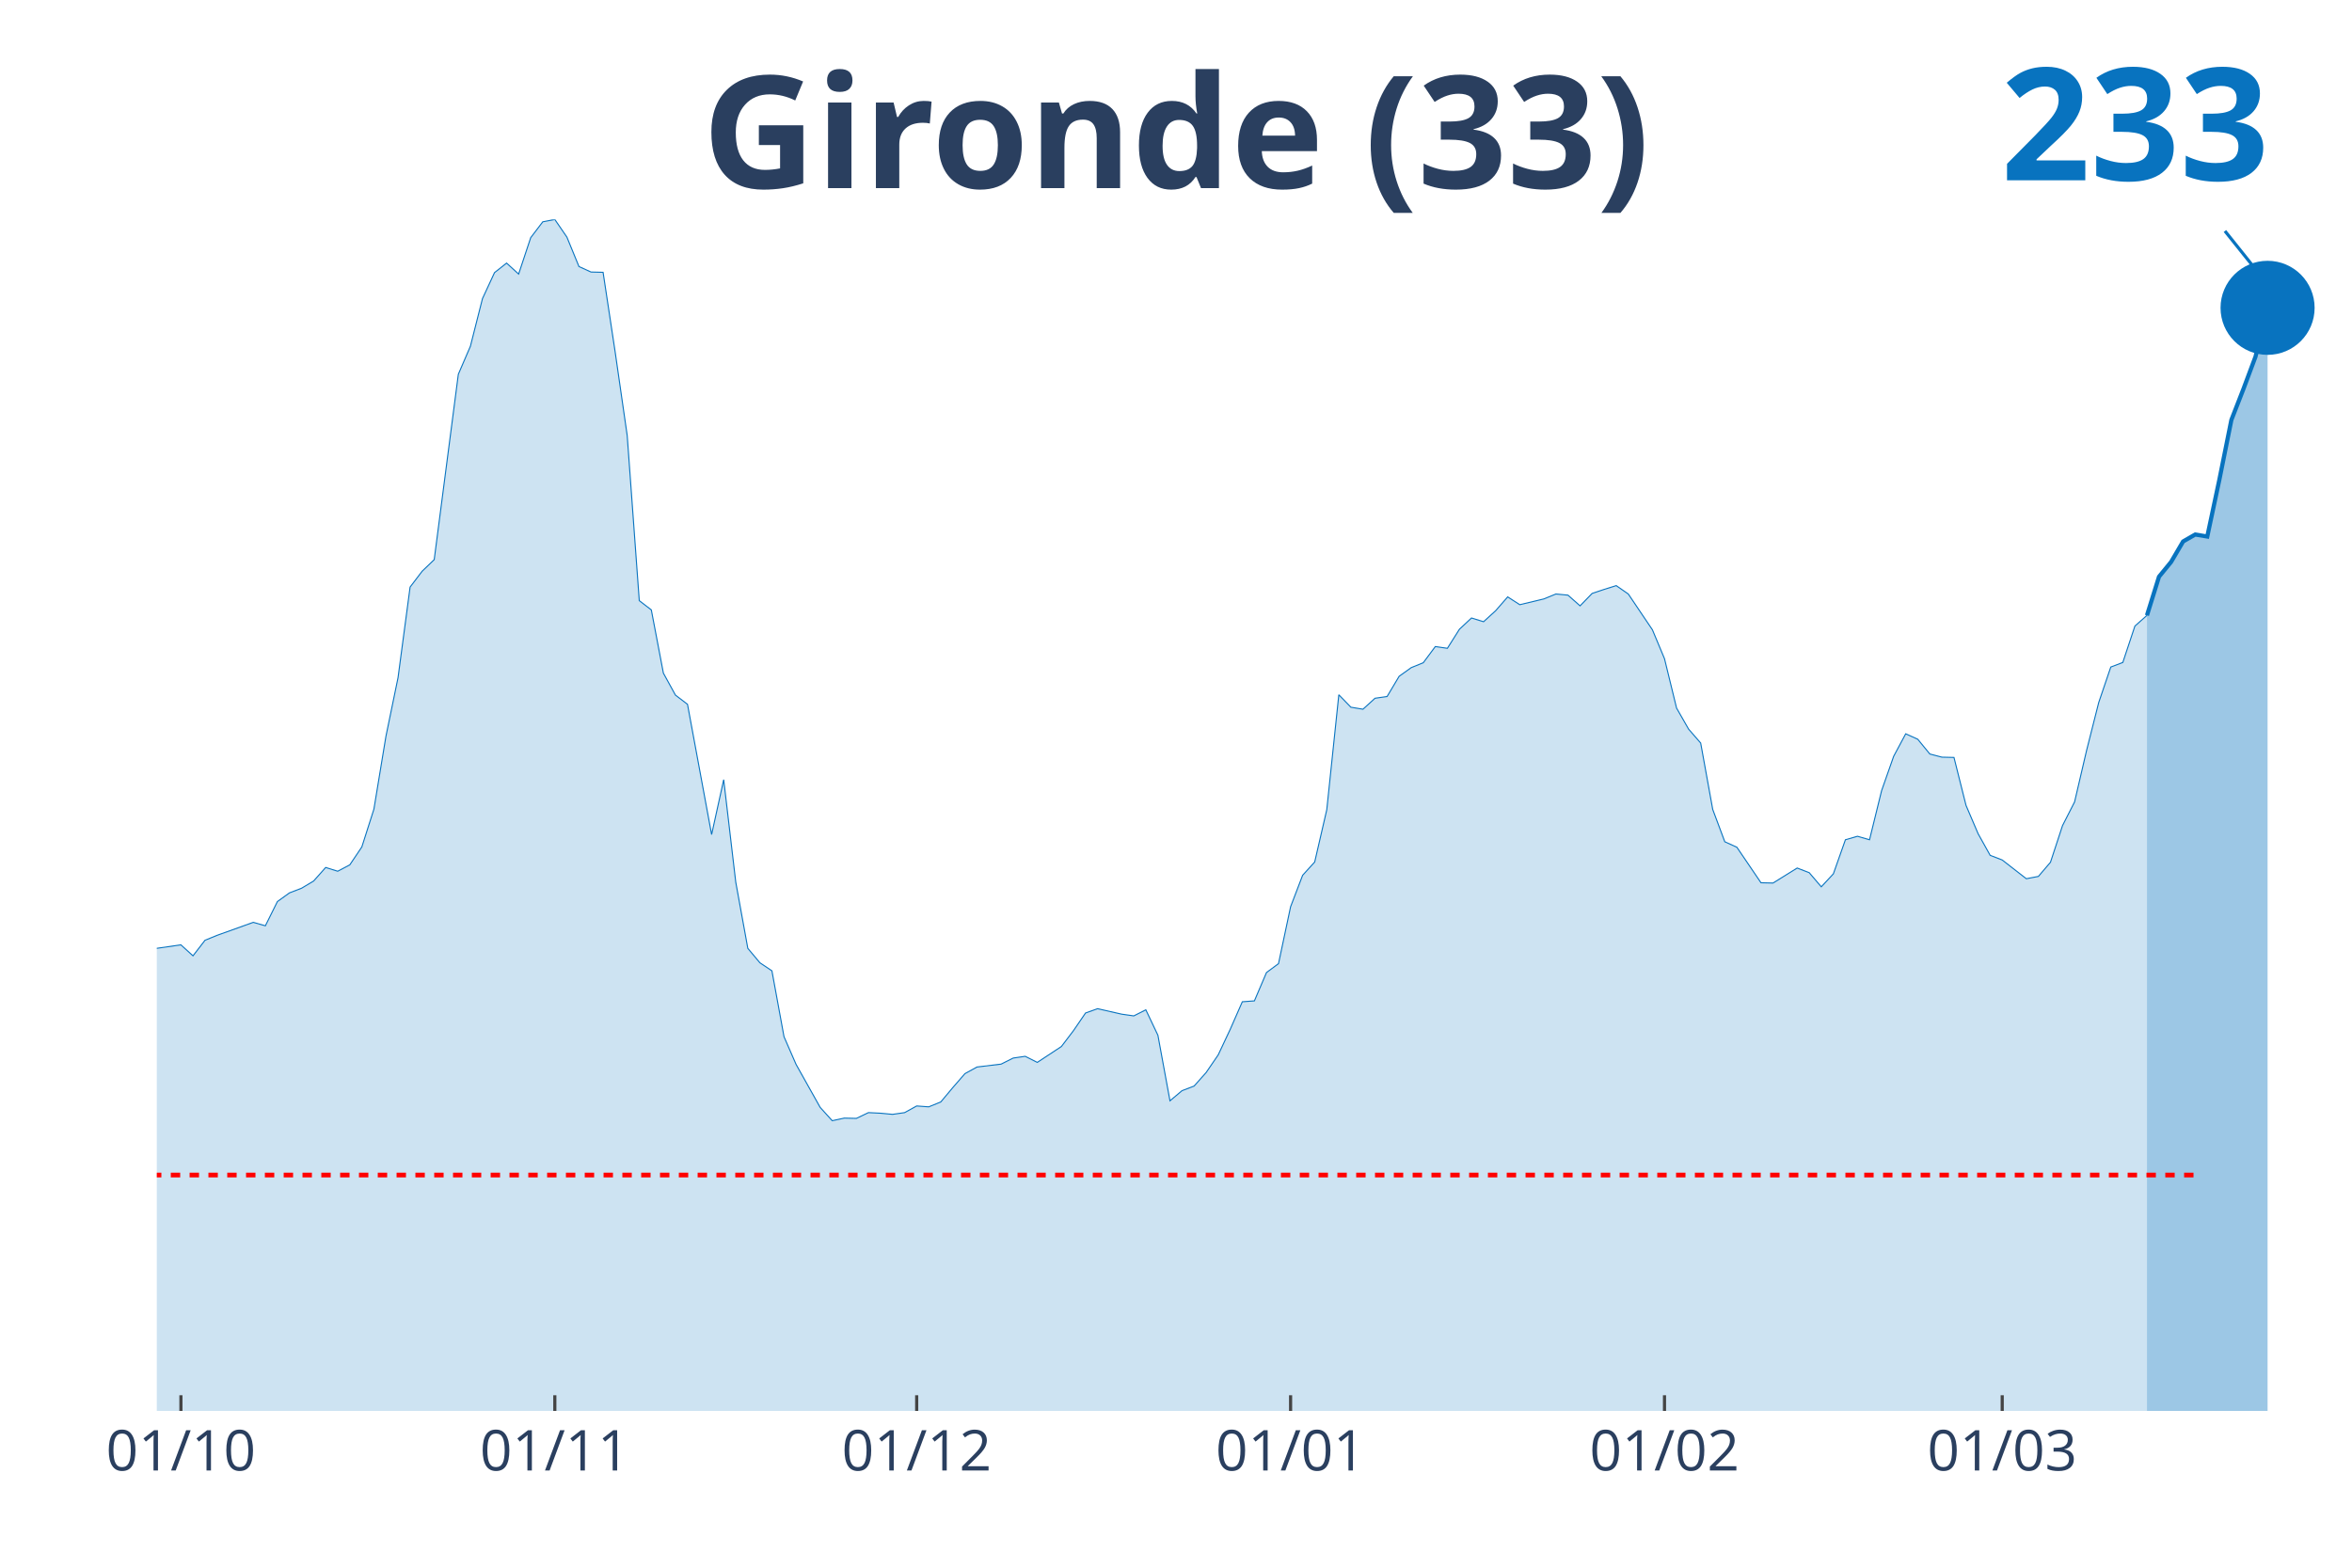
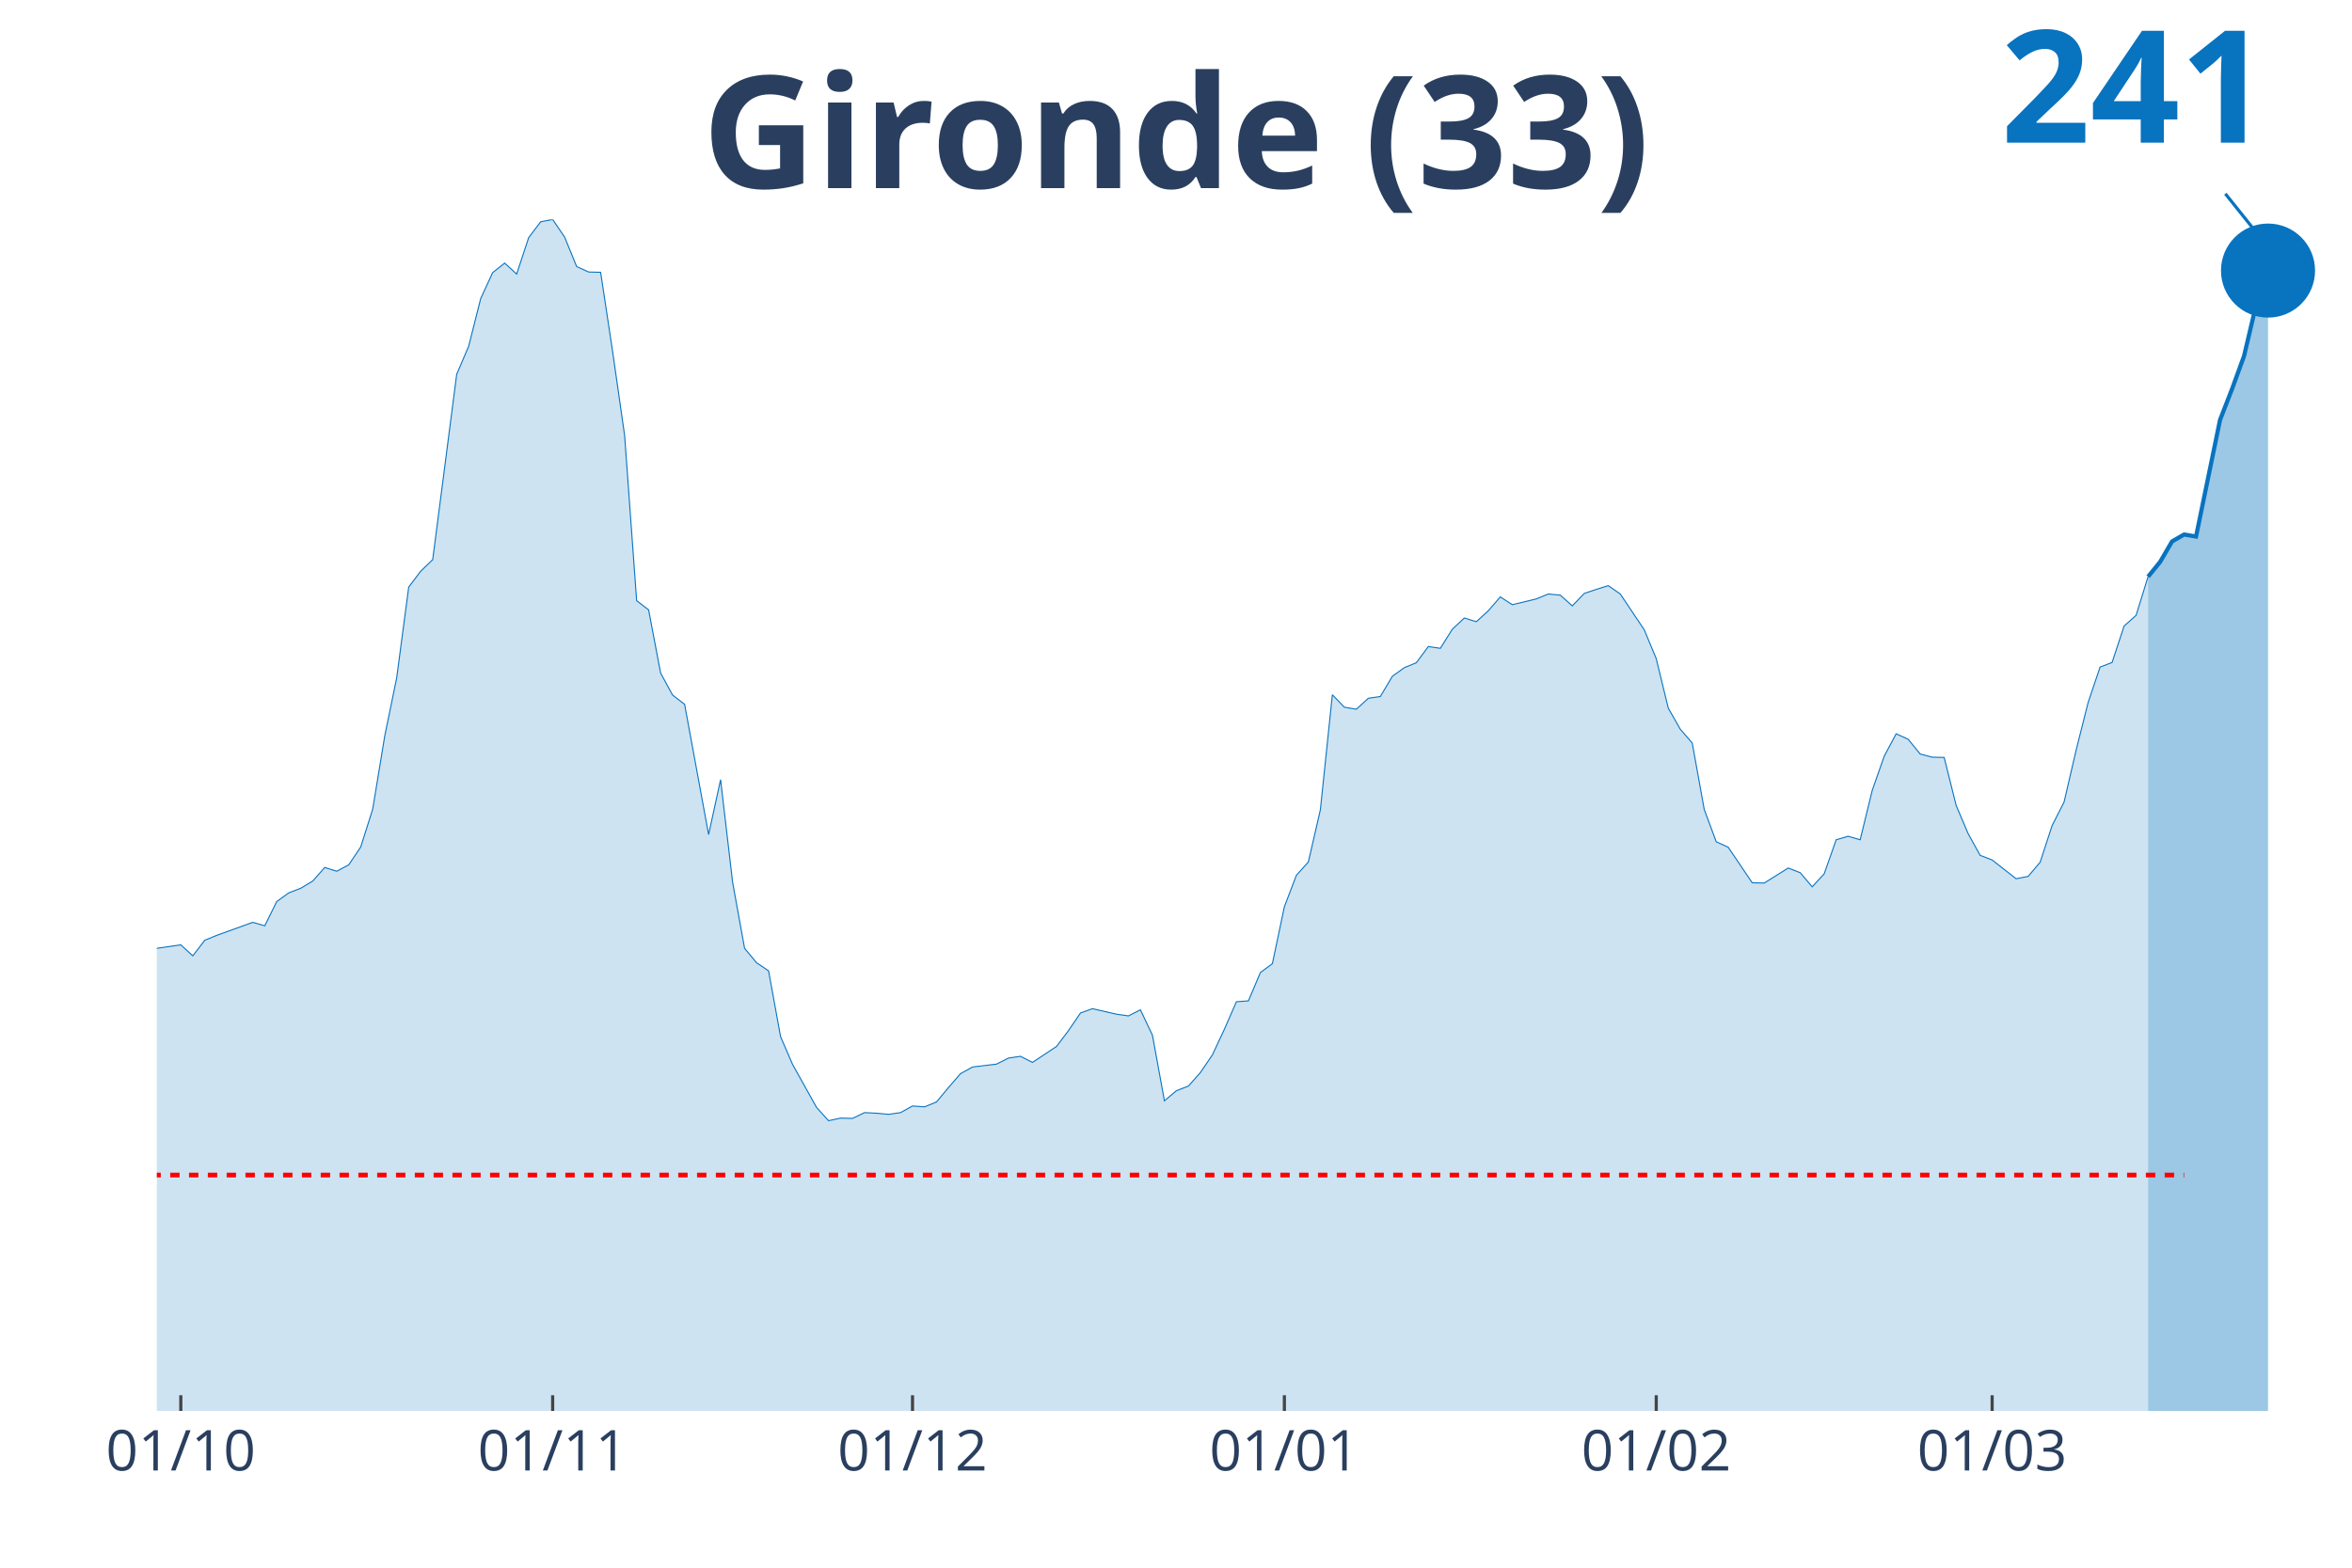
<svg xmlns="http://www.w3.org/2000/svg" class="main-svg" width="1125" height="750" style="" viewBox="0 0 750 500">
  <rect x="0" y="0" width="750" height="500" style="fill: rgb(0, 0, 0); fill-opacity: 0;" />
-   <defs id="defs-85ea09">
+   <defs id="defs-24fdfd">
    <g class="clips">
-       <clipPath id="clip85ea09xyplot" class="plotclip">
+       <clipPath id="clip24fdfdxyplot" class="plotclip">
        <rect width="700" height="380" />
      </clipPath>
-       <clipPath class="axesclip" id="clip85ea09x">
+       <clipPath class="axesclip" id="clip24fdfdx">
        <rect x="50" y="0" width="700" height="500" />
      </clipPath>
-       <clipPath class="axesclip" id="clip85ea09y">
+       <clipPath class="axesclip" id="clip24fdfdy">
        <rect x="0" y="70" width="750" height="380" />
      </clipPath>
-       <clipPath class="axesclip" id="clip85ea09xy">
+       <clipPath class="axesclip" id="clip24fdfdxy">
        <rect x="50" y="70" width="700" height="380" />
      </clipPath>
    </g>
    <g class="gradients" />
  </defs>
  <g class="bglayer">
    <rect class="bg" x="50" y="70" width="700" height="380" style="fill: rgb(0, 0, 0); fill-opacity: 0; stroke-width: 0;" />
  </g>
  <g class="layer-below">
    <g class="imagelayer" />
    <g class="shapelayer" />
  </g>
  <g class="cartesianlayer">
    <g class="subplot xy">
      <g class="layer-subplot">
        <g class="shapelayer" />
        <g class="imagelayer" />
      </g>
      <g class="gridlayer">
        <g class="x">
-           <path class="xgrid crisp" transform="translate(57.69,0)" d="M0,70v380" style="stroke: rgb(255, 255, 255); stroke-opacity: 1; stroke-width: 1px;" />
-           <path class="xgrid crisp" transform="translate(176.92,0)" d="M0,70v380" style="stroke: rgb(255, 255, 255); stroke-opacity: 1; stroke-width: 1px;" />
-           <path class="xgrid crisp" transform="translate(292.31,0)" d="M0,70v380" style="stroke: rgb(255, 255, 255); stroke-opacity: 1; stroke-width: 1px;" />
-           <path class="xgrid crisp" transform="translate(411.54,0)" d="M0,70v380" style="stroke: rgb(255, 255, 255); stroke-opacity: 1; stroke-width: 1px;" />
-           <path class="xgrid crisp" transform="translate(530.77,0)" d="M0,70v380" style="stroke: rgb(255, 255, 255); stroke-opacity: 1; stroke-width: 1px;" />
-           <path class="xgrid crisp" transform="translate(638.46,0)" d="M0,70v380" style="stroke: rgb(255, 255, 255); stroke-opacity: 1; stroke-width: 1px;" />
+           <path class="xgrid crisp" transform="translate(57.65,0)" d="M0,70v380" style="stroke: rgb(255, 255, 255); stroke-opacity: 1; stroke-width: 1px;" />
+           <path class="xgrid crisp" transform="translate(176.23,0)" d="M0,70v380" style="stroke: rgb(255, 255, 255); stroke-opacity: 1; stroke-width: 1px;" />
+           <path class="xgrid crisp" transform="translate(290.98,0)" d="M0,70v380" style="stroke: rgb(255, 255, 255); stroke-opacity: 1; stroke-width: 1px;" />
+           <path class="xgrid crisp" transform="translate(409.56,0)" d="M0,70v380" style="stroke: rgb(255, 255, 255); stroke-opacity: 1; stroke-width: 1px;" />
+           <path class="xgrid crisp" transform="translate(528.14,0)" d="M0,70v380" style="stroke: rgb(255, 255, 255); stroke-opacity: 1; stroke-width: 1px;" />
+           <path class="xgrid crisp" transform="translate(635.25,0)" d="M0,70v380" style="stroke: rgb(255, 255, 255); stroke-opacity: 1; stroke-width: 1px;" />
        </g>
        <g class="y" />
      </g>
      <g class="zerolinelayer" />
      <path class="xlines-below" />
      <path class="ylines-below" />
      <g class="overlines-below" />
      <g class="xaxislayer-below" />
      <g class="yaxislayer-below" />
      <g class="overaxes-below" />
-       <g class="plot" transform="translate(50, 70)" clip-path="url('#clip85ea09xyplot')">
+       <g class="plot" transform="translate(50, 70)" clip-path="url('#clip24fdfdxyplot')">
        <g class="scatterlayer mlayer">
-           <g class="trace scatter trace51ba4c" style="stroke-miterlimit: 2;">
+           <g class="trace scatter trace6a1707" style="stroke-miterlimit: 2;">
            <g class="fills">
              <g>
-                 <path class="js-fill" d="M634.62,380L-523.08,380L-523.08,377.61L-450,379.17L-446.15,379.36L-315.38,375.49L-311.54,374.47L-292.31,372.26L-288.46,371.71L-257.69,368.21L-253.85,368.21L-234.62,373.28L-230.77,372.91L-219.23,370.24L-215.38,368.58L-207.69,368.49L-203.85,365.36L-196.15,359L-192.31,354.58L-176.92,342.61L-173.08,328.7L-142.31,239.46L-138.46,212.56L-134.62,195.25L-130.77,191.29L-126.92,190.37L-123.08,169.28L-119.23,151.13L-115.38,128.11L-111.54,126.91L-107.69,116.78L-103.85,119.18L-100,118.72L-96.15,114.29L-92.31,126.08L-88.46,141.28L-84.62,145.15L-80.77,155.65L-76.92,157.95L-73.08,160.99L-69.23,168.17L-65.38,160.71L-61.54,162.37L-57.69,166.24L-53.85,166.05L-50,164.4L-46.15,166.79L-42.31,174.9L-38.46,191.93L-34.62,200.87L-30.77,214.04L-26.92,222.14L-23.08,225.18L-15.38,227.85L-11.54,232.92L-7.69,235.87L-3.85,233.01L7.69,231.35L11.54,234.85L15.38,229.88L19.23,228.31L30.77,224.17L34.62,225.27L38.46,217.54L42.31,214.77L46.15,213.3L50,211L53.85,206.67L57.69,207.87L61.54,205.84L65.38,200.13L69.23,188.07L73.08,164.76L76.92,146.16L80.77,117.24L84.62,112.18L88.46,108.49L96.15,49.37L100,40.43L103.85,25.24L107.69,16.95L111.54,13.91L115.38,17.41L119.23,5.8L123.08,0.74L126.92,0L130.77,5.62L134.62,15.01L138.46,16.76L142.31,16.85L146.15,42.18L150,68.89L153.85,121.57L157.69,124.52L161.54,144.69L165.38,151.69L169.23,154.63L176.92,196.17L180.77,178.67L184.62,211.37L188.46,232.46L192.31,237.06L196.15,239.64L200,260.64L203.85,269.48L211.54,283.2L215.38,287.44L219.23,286.61L223.08,286.7L226.92,284.86L230.77,285.05L234.62,285.41L238.46,284.86L242.31,282.74L246.15,283.02L250,281.45L253.85,276.85L257.69,272.43L261.54,270.31L269.23,269.39L273.08,267.46L276.92,266.9L280.77,268.84L288.46,263.77L292.31,258.71L296.15,253.09L300,251.71L307.69,253.46L311.54,254.01L315.38,252.07L319.23,260.18L323.08,281.09L326.92,277.86L330.77,276.39L334.62,272.06L338.46,266.44L342.31,258.25L346.15,249.5L350,249.22L353.85,240.19L357.69,237.34L361.54,219.2L365.38,209.16L369.23,204.92L373.08,188.25L376.92,151.59L380.77,155.56L384.62,156.2L388.46,152.7L392.31,152.15L396.15,145.7L400,142.94L403.85,141.37L407.69,136.21L411.54,136.77L415.38,130.69L419.23,127.1L423.08,128.29L426.92,124.79L430.77,120.37L434.62,122.86L442.31,121.02L446.15,119.45L450,119.82L453.85,123.23L457.69,119.27L461.54,117.98L465.38,116.78L469.23,119.45L476.92,130.87L480.77,140.08L484.62,155.83L488.46,162.55L492.31,166.98L496.15,188.16L500,198.47L503.85,200.22L511.54,211.55L515.38,211.64L523.08,206.85L526.92,208.33L530.77,212.84L534.62,208.7L538.46,197.83L542.31,196.72L546.15,197.83L550,182.17L553.85,171.21L557.69,164.03L561.54,165.78L565.38,170.48L569.23,171.49L573.08,171.58L576.92,186.87L580.77,195.89L584.62,202.8L588.46,204.28L596.15,210.26L600,209.52L603.85,205.01L607.69,193.32L611.54,185.76L615.38,169.28L619.23,154.08L623.08,142.75L626.92,141.28L630.77,129.68L634.62,126.27" style="fill: rgb(8, 115, 191); fill-opacity: 0.2; stroke-width: 0;" />
+                 <path class="js-fill" d="M634.97,380L-520.22,380L-520.22,377.61L-447.54,379.17L-443.72,379.36L-313.66,375.49L-309.84,374.47L-290.71,372.26L-286.89,371.71L-260.11,368.4L-256.28,368.21L-244.81,371.07L-240.98,373.28L-218.03,370.24L-214.21,368.58L-206.56,368.49L-202.73,365.36L-195.08,359L-191.26,354.58L-175.96,342.61L-172.13,328.7L-141.53,239.46L-137.7,212.56L-133.88,195.25L-130.05,191.29L-126.23,190.37L-122.4,169.28L-118.58,151.13L-114.75,128.11L-110.93,126.91L-107.1,116.78L-103.28,119.18L-99.45,118.72L-95.63,114.29L-91.8,126.08L-87.98,141.28L-84.15,145.15L-80.33,155.65L-76.5,157.95L-72.68,160.99L-68.85,168.17L-65.03,160.71L-61.2,162.37L-57.38,166.24L-53.55,166.05L-49.73,164.4L-45.9,166.79L-42.08,174.9L-38.25,191.93L-34.43,200.87L-30.6,214.04L-26.78,222.14L-22.95,225.18L-15.3,227.85L-11.48,232.92L-7.65,235.87L-3.83,233.01L7.65,231.35L11.48,234.85L15.3,229.88L19.13,228.31L30.6,224.17L34.43,225.27L38.25,217.54L42.08,214.77L45.9,213.3L49.73,211L53.55,206.67L57.38,207.87L61.2,205.84L65.03,200.13L68.85,188.07L72.68,164.76L76.5,146.16L80.33,117.24L84.15,112.18L87.98,108.49L95.63,49.37L99.45,40.43L103.28,25.24L107.1,16.95L110.93,13.91L114.75,17.41L118.58,5.8L122.4,0.74L126.23,0L130.05,5.62L133.88,15.01L137.7,16.76L141.53,16.85L145.36,42.18L149.18,68.89L153.01,121.57L156.83,124.52L160.66,144.69L164.48,151.69L168.31,154.63L175.96,196.17L179.78,178.67L183.61,211.37L187.43,232.46L191.26,237.06L195.08,239.64L198.91,260.64L202.73,269.48L210.38,283.2L214.21,287.44L218.03,286.61L221.86,286.7L225.68,284.86L229.51,285.05L233.33,285.41L237.16,284.86L240.98,282.74L244.81,283.02L248.63,281.45L252.46,276.85L256.28,272.43L260.11,270.31L267.76,269.39L271.58,267.46L275.41,266.9L279.23,268.84L286.89,263.77L290.71,258.71L294.54,253.09L298.36,251.71L306.01,253.46L309.84,254.01L313.66,252.07L317.49,260.18L321.31,281.09L325.14,277.86L328.96,276.39L332.79,272.06L336.61,266.44L340.44,258.25L344.26,249.5L348.09,249.22L351.91,240.19L355.74,237.34L359.56,219.2L363.39,209.16L367.21,204.92L371.04,188.25L374.86,151.59L378.69,155.56L382.51,156.2L386.34,152.7L390.16,152.15L393.99,145.7L397.81,142.94L401.64,141.37L405.46,136.21L409.29,136.77L413.11,130.69L416.94,127.1L420.77,128.29L424.59,124.79L428.42,120.37L432.24,122.86L439.89,121.02L443.72,119.45L447.54,119.82L451.37,123.23L455.19,119.27L459.02,117.98L462.84,116.78L466.67,119.45L474.32,130.87L478.14,140.08L481.97,155.83L485.79,162.55L489.62,166.98L493.44,188.16L497.27,198.47L501.09,200.22L508.74,211.55L512.57,211.64L520.22,206.85L524.04,208.33L527.87,212.84L531.69,208.7L535.52,197.83L539.34,196.72L543.17,197.83L546.99,182.17L550.82,171.21L554.64,164.03L558.47,165.78L562.3,170.48L566.12,171.49L569.95,171.58L573.77,186.87L577.6,195.89L581.42,202.8L585.25,204.28L592.9,210.26L596.72,209.52L600.55,205.01L604.37,193.32L608.2,185.76L612.02,169.28L615.85,154.08L619.67,142.75L623.5,141.28L627.32,129.68L631.15,126.27L634.97,113.93" style="fill: rgb(8, 115, 191); fill-opacity: 0.2; stroke-width: 0;" />
              </g>
            </g>
            <g class="errorbars" />
            <g class="lines">
-               <path class="js-line" d="M-523.08,377.61L-450,379.17L-446.15,379.36L-315.38,375.49L-311.54,374.47L-292.31,372.26L-288.46,371.71L-257.69,368.21L-253.85,368.21L-234.62,373.28L-230.77,372.91L-219.23,370.24L-215.38,368.58L-207.69,368.49L-203.85,365.36L-196.15,359L-192.31,354.58L-176.92,342.61L-173.08,328.7L-142.31,239.46L-138.46,212.56L-134.62,195.25L-130.77,191.29L-126.92,190.37L-123.08,169.28L-119.23,151.13L-115.38,128.11L-111.54,126.91L-107.69,116.78L-103.85,119.18L-100,118.72L-96.15,114.29L-92.31,126.08L-88.46,141.28L-84.62,145.15L-80.77,155.65L-76.92,157.95L-73.08,160.99L-69.23,168.17L-65.38,160.71L-61.54,162.37L-57.69,166.24L-53.85,166.05L-50,164.4L-46.15,166.79L-42.31,174.9L-38.46,191.93L-34.62,200.87L-30.77,214.04L-26.92,222.14L-23.08,225.18L-15.38,227.85L-11.54,232.92L-7.69,235.87L-3.85,233.01L7.69,231.35L11.54,234.85L15.38,229.88L19.23,228.31L30.77,224.17L34.62,225.27L38.46,217.54L42.31,214.77L46.15,213.3L50,211L53.85,206.67L57.69,207.87L61.54,205.84L65.38,200.13L69.23,188.07L73.08,164.76L76.92,146.16L80.77,117.24L84.62,112.18L88.46,108.49L96.15,49.37L100,40.43L103.85,25.24L107.69,16.95L111.54,13.91L115.38,17.41L119.23,5.8L123.08,0.74L126.92,0L130.77,5.62L134.62,15.01L138.46,16.76L142.31,16.85L146.15,42.18L150,68.89L153.85,121.57L157.69,124.52L161.54,144.69L165.38,151.69L169.23,154.63L176.92,196.17L180.77,178.67L184.62,211.37L188.46,232.46L192.31,237.06L196.15,239.64L200,260.64L203.85,269.48L211.54,283.2L215.38,287.44L219.23,286.61L223.08,286.7L226.92,284.86L230.77,285.05L234.62,285.41L238.46,284.86L242.31,282.74L246.15,283.02L250,281.45L253.85,276.85L257.69,272.43L261.54,270.31L269.23,269.39L273.08,267.46L276.92,266.9L280.77,268.84L288.46,263.77L292.31,258.71L296.15,253.09L300,251.71L307.69,253.46L311.54,254.01L315.38,252.07L319.23,260.18L323.08,281.09L326.92,277.86L330.77,276.39L334.62,272.06L338.46,266.44L342.31,258.25L346.15,249.5L350,249.22L353.85,240.19L357.69,237.34L361.54,219.2L365.38,209.16L369.23,204.92L373.08,188.25L376.92,151.59L380.77,155.56L384.62,156.2L388.46,152.7L392.31,152.15L396.15,145.7L400,142.94L403.85,141.37L407.69,136.21L411.54,136.77L415.38,130.69L419.23,127.1L423.08,128.29L426.92,124.79L430.77,120.37L434.62,122.86L442.31,121.02L446.15,119.45L450,119.82L453.85,123.23L457.69,119.27L461.54,117.98L465.38,116.78L469.23,119.45L476.92,130.87L480.77,140.08L484.62,155.83L488.46,162.55L492.31,166.98L496.15,188.16L500,198.47L503.85,200.22L511.54,211.55L515.38,211.64L523.08,206.85L526.92,208.33L530.77,212.84L534.62,208.7L538.46,197.83L542.31,196.72L546.15,197.83L550,182.17L553.85,171.21L557.69,164.03L561.54,165.78L565.38,170.48L569.23,171.49L573.08,171.58L576.92,186.87L580.77,195.89L584.62,202.8L588.46,204.28L596.15,210.26L600,209.52L603.85,205.01L607.69,193.32L611.54,185.76L615.38,169.28L619.23,154.08L623.08,142.75L626.92,141.28L630.77,129.68L634.62,126.27" style="vector-effect: non-scaling-stroke; fill: none; stroke: rgb(8, 115, 191); stroke-opacity: 1; stroke-width: 0.5px; opacity: 1;" />
+               <path class="js-line" d="M-520.22,377.61L-447.54,379.17L-443.72,379.36L-313.66,375.49L-309.84,374.47L-290.71,372.26L-286.89,371.71L-260.11,368.4L-256.28,368.21L-244.81,371.07L-240.98,373.28L-218.03,370.24L-214.21,368.58L-206.56,368.49L-202.73,365.36L-195.08,359L-191.26,354.58L-175.96,342.61L-172.13,328.7L-141.53,239.46L-137.7,212.56L-133.88,195.25L-130.05,191.29L-126.23,190.37L-122.4,169.28L-118.58,151.13L-114.75,128.11L-110.93,126.91L-107.1,116.78L-103.28,119.18L-99.45,118.72L-95.63,114.29L-91.8,126.08L-87.98,141.28L-84.15,145.15L-80.33,155.65L-76.5,157.95L-72.68,160.99L-68.85,168.17L-65.03,160.71L-61.2,162.37L-57.38,166.24L-53.55,166.05L-49.73,164.4L-45.9,166.79L-42.08,174.9L-38.25,191.93L-34.43,200.87L-30.6,214.04L-26.78,222.14L-22.95,225.18L-15.3,227.85L-11.48,232.92L-7.65,235.87L-3.83,233.01L7.65,231.35L11.48,234.85L15.3,229.88L19.13,228.31L30.6,224.17L34.43,225.27L38.25,217.54L42.08,214.77L45.9,213.3L49.73,211L53.55,206.67L57.38,207.87L61.2,205.84L65.03,200.13L68.85,188.07L72.68,164.76L76.5,146.16L80.33,117.24L84.15,112.18L87.98,108.49L95.63,49.37L99.45,40.43L103.28,25.24L107.1,16.95L110.93,13.91L114.75,17.41L118.58,5.8L122.4,0.74L126.23,0L130.05,5.62L133.88,15.01L137.7,16.76L141.53,16.85L145.36,42.18L149.18,68.89L153.01,121.57L156.83,124.52L160.66,144.69L164.48,151.69L168.31,154.63L175.96,196.17L179.78,178.67L183.61,211.37L187.43,232.46L191.26,237.06L195.08,239.64L198.91,260.64L202.73,269.48L210.38,283.2L214.21,287.44L218.03,286.61L221.86,286.7L225.68,284.86L229.51,285.05L233.33,285.41L237.16,284.86L240.98,282.74L244.81,283.02L248.63,281.45L252.46,276.85L256.28,272.43L260.11,270.31L267.76,269.39L271.58,267.46L275.41,266.9L279.23,268.84L286.89,263.77L290.71,258.71L294.54,253.09L298.36,251.71L306.01,253.46L309.84,254.01L313.66,252.07L317.49,260.18L321.31,281.09L325.14,277.86L328.96,276.39L332.79,272.06L336.61,266.44L340.44,258.25L344.26,249.5L348.09,249.22L351.91,240.19L355.74,237.34L359.56,219.2L363.39,209.16L367.21,204.92L371.04,188.25L374.86,151.59L378.69,155.56L382.51,156.2L386.34,152.7L390.16,152.15L393.99,145.7L397.81,142.94L401.64,141.37L405.46,136.21L409.29,136.77L413.11,130.69L416.94,127.1L420.77,128.29L424.59,124.79L428.42,120.37L432.24,122.86L439.89,121.02L443.72,119.45L447.54,119.82L451.37,123.23L455.19,119.27L459.02,117.98L462.84,116.78L466.67,119.45L474.32,130.87L478.14,140.08L481.97,155.83L485.79,162.55L489.62,166.98L493.44,188.16L497.27,198.47L501.09,200.22L508.74,211.55L512.57,211.64L520.22,206.85L524.04,208.33L527.87,212.84L531.69,208.7L535.52,197.83L539.34,196.72L543.17,197.83L546.99,182.17L550.82,171.21L554.64,164.03L558.47,165.78L562.3,170.48L566.12,171.49L569.95,171.58L573.77,186.87L577.6,195.89L581.42,202.8L585.25,204.28L592.9,210.26L596.72,209.52L600.55,205.01L604.37,193.32L608.2,185.76L612.02,169.28L615.85,154.08L619.67,142.75L623.5,141.28L627.32,129.68L631.15,126.27L634.97,113.93" style="vector-effect: non-scaling-stroke; fill: none; stroke: rgb(8, 115, 191); stroke-opacity: 1; stroke-width: 0.5px; opacity: 1;" />
            </g>
            <g class="points" />
            <g class="text" />
          </g>
-           <g class="trace scatter trace0f3e78" style="stroke-miterlimit: 2;">
+           <g class="trace scatter trace8a359b" style="stroke-miterlimit: 2;">
            <g class="fills">
              <g>
-                 <path class="js-fill" d="M673.08,380L634.62,380L634.62,126.27L638.46,113.93L642.31,109.23L646.15,102.69L650,100.48L653.85,101.12L657.69,83.07L661.54,63.92L665.38,54.06L669.23,43.75L673.08,28.18" style="fill: rgb(8, 115, 191); fill-opacity: 0.4; stroke-width: 0;" />
+                 <path class="js-fill" d="M673.22,380L634.97,380L634.97,113.93L638.8,109.23L642.62,102.69L646.45,100.48L650.27,101.12L657.92,63.92L661.75,54.06L665.57,43.56L669.4,27.35L673.22,16.3" style="fill: rgb(8, 115, 191); fill-opacity: 0.4; stroke-width: 0;" />
              </g>
            </g>
            <g class="errorbars" />
            <g class="lines">
-               <path class="js-line" d="M634.62,126.27L638.46,113.93L642.31,109.23L646.15,102.69L650,100.48L653.85,101.12L657.69,83.07L661.54,63.92L665.38,54.06L669.23,43.75L673.08,28.18" style="vector-effect: non-scaling-stroke; fill: none; stroke: rgb(8, 115, 191); stroke-opacity: 1; stroke-width: 2px; opacity: 1;" />
+               <path class="js-line" d="M634.97,113.93L638.8,109.23L642.62,102.69L646.45,100.48L650.27,101.12L657.92,63.92L661.75,54.06L665.57,43.56L669.4,27.35L673.22,16.3" style="vector-effect: non-scaling-stroke; fill: none; stroke: rgb(8, 115, 191); stroke-opacity: 1; stroke-width: 2px; opacity: 1;" />
            </g>
            <g class="points" />
            <g class="text" />
          </g>
-           <g class="trace scatter trace3e578c" style="stroke-miterlimit: 2; opacity: 1;">
+           <g class="trace scatter trace16e895" style="stroke-miterlimit: 2; opacity: 1;">
            <g class="fills" />
            <g class="errorbars" />
            <g class="lines" />
            <g class="points">
-               <path class="point" transform="translate(673.08,28.18)" d="M15,0A15,15 0 1,1 0,-15A15,15 0 0,1 15,0Z" style="opacity: 1; stroke-width: 0px; fill: rgb(8, 115, 191); fill-opacity: 1;" />
+               <path class="point" transform="translate(673.22,16.3)" d="M15,0A15,15 0 1,1 0,-15A15,15 0 0,1 15,0Z" style="opacity: 1; stroke-width: 0px; fill: rgb(8, 115, 191); fill-opacity: 1;" />
            </g>
            <g class="text" />
          </g>
        </g>
      </g>
      <g class="overplot" />
      <path class="xlines-above crisp" style="fill: none; stroke-width: 1px; stroke: rgb(0, 0, 0); stroke-opacity: 0;" d="" />
      <path class="ylines-above crisp" style="fill: none;" d="M0,0" />
      <g class="overlines-above" />
      <g class="xaxislayer-above">
-         <path class="xtick ticks crisp" d="M0,450v-5" transform="translate(57.69,0)" style="stroke: rgb(68, 68, 68); stroke-opacity: 1; stroke-width: 1px;" />
-         <path class="xtick ticks crisp" d="M0,450v-5" transform="translate(176.92,0)" style="stroke: rgb(68, 68, 68); stroke-opacity: 1; stroke-width: 1px;" />
-         <path class="xtick ticks crisp" d="M0,450v-5" transform="translate(292.31,0)" style="stroke: rgb(68, 68, 68); stroke-opacity: 1; stroke-width: 1px;" />
-         <path class="xtick ticks crisp" d="M0,450v-5" transform="translate(411.54,0)" style="stroke: rgb(68, 68, 68); stroke-opacity: 1; stroke-width: 1px;" />
-         <path class="xtick ticks crisp" d="M0,450v-5" transform="translate(530.77,0)" style="stroke: rgb(68, 68, 68); stroke-opacity: 1; stroke-width: 1px;" />
-         <path class="xtick ticks crisp" d="M0,450v-5" transform="translate(638.46,0)" style="stroke: rgb(68, 68, 68); stroke-opacity: 1; stroke-width: 1px;" />
+         <path class="xtick ticks crisp" d="M0,450v-5" transform="translate(57.65,0)" style="stroke: rgb(68, 68, 68); stroke-opacity: 1; stroke-width: 1px;" />
+         <path class="xtick ticks crisp" d="M0,450v-5" transform="translate(176.23,0)" style="stroke: rgb(68, 68, 68); stroke-opacity: 1; stroke-width: 1px;" />
+         <path class="xtick ticks crisp" d="M0,450v-5" transform="translate(290.98,0)" style="stroke: rgb(68, 68, 68); stroke-opacity: 1; stroke-width: 1px;" />
+         <path class="xtick ticks crisp" d="M0,450v-5" transform="translate(409.56,0)" style="stroke: rgb(68, 68, 68); stroke-opacity: 1; stroke-width: 1px;" />
+         <path class="xtick ticks crisp" d="M0,450v-5" transform="translate(528.14,0)" style="stroke: rgb(68, 68, 68); stroke-opacity: 1; stroke-width: 1px;" />
+         <path class="xtick ticks crisp" d="M0,450v-5" transform="translate(635.25,0)" style="stroke: rgb(68, 68, 68); stroke-opacity: 1; stroke-width: 1px;" />
        <g class="xtick">
-           <text text-anchor="middle" x="0" y="469" transform="translate(57.69,0)" style="font-family: 'Open Sans', verdana, arial, sans-serif; font-size: 18px; fill: rgb(42, 63, 95); fill-opacity: 1; white-space: pre;">01/10</text>
+           <text text-anchor="middle" x="0" y="469" transform="translate(57.65,0)" style="font-family: 'Open Sans', verdana, arial, sans-serif; font-size: 18px; fill: rgb(42, 63, 95); fill-opacity: 1; white-space: pre;">01/10</text>
        </g>
        <g class="xtick">
-           <text text-anchor="middle" x="0" y="469" transform="translate(176.92,0)" style="font-family: 'Open Sans', verdana, arial, sans-serif; font-size: 18px; fill: rgb(42, 63, 95); fill-opacity: 1; white-space: pre;">01/11</text>
+           <text text-anchor="middle" x="0" y="469" transform="translate(176.23,0)" style="font-family: 'Open Sans', verdana, arial, sans-serif; font-size: 18px; fill: rgb(42, 63, 95); fill-opacity: 1; white-space: pre;">01/11</text>
        </g>
        <g class="xtick">
-           <text text-anchor="middle" x="0" y="469" transform="translate(292.31,0)" style="font-family: 'Open Sans', verdana, arial, sans-serif; font-size: 18px; fill: rgb(42, 63, 95); fill-opacity: 1; white-space: pre;">01/12</text>
+           <text text-anchor="middle" x="0" y="469" transform="translate(290.98,0)" style="font-family: 'Open Sans', verdana, arial, sans-serif; font-size: 18px; fill: rgb(42, 63, 95); fill-opacity: 1; white-space: pre;">01/12</text>
        </g>
        <g class="xtick">
-           <text text-anchor="middle" x="0" y="469" transform="translate(411.54,0)" style="font-family: 'Open Sans', verdana, arial, sans-serif; font-size: 18px; fill: rgb(42, 63, 95); fill-opacity: 1; white-space: pre;">01/01</text>
+           <text text-anchor="middle" x="0" y="469" transform="translate(409.56,0)" style="font-family: 'Open Sans', verdana, arial, sans-serif; font-size: 18px; fill: rgb(42, 63, 95); fill-opacity: 1; white-space: pre;">01/01</text>
        </g>
        <g class="xtick">
-           <text text-anchor="middle" x="0" y="469" transform="translate(530.77,0)" style="font-family: 'Open Sans', verdana, arial, sans-serif; font-size: 18px; fill: rgb(42, 63, 95); fill-opacity: 1; white-space: pre;">01/02</text>
+           <text text-anchor="middle" x="0" y="469" transform="translate(528.14,0)" style="font-family: 'Open Sans', verdana, arial, sans-serif; font-size: 18px; fill: rgb(42, 63, 95); fill-opacity: 1; white-space: pre;">01/02</text>
        </g>
        <g class="xtick">
-           <text text-anchor="middle" x="0" y="469" transform="translate(638.46,0)" style="font-family: 'Open Sans', verdana, arial, sans-serif; font-size: 18px; fill: rgb(42, 63, 95); fill-opacity: 1; white-space: pre;">01/03</text>
+           <text text-anchor="middle" x="0" y="469" transform="translate(635.25,0)" style="font-family: 'Open Sans', verdana, arial, sans-serif; font-size: 18px; fill: rgb(42, 63, 95); fill-opacity: 1; white-space: pre;">01/03</text>
        </g>
      </g>
      <g class="yaxislayer-above" />
      <g class="overaxes-above" />
    </g>
  </g>
  <g class="polarlayer" />
  <g class="ternarylayer" />
  <g class="geolayer" />
  <g class="funnelarealayer" />
  <g class="pielayer" />
  <g class="treemaplayer" />
  <g class="sunburstlayer" />
  <g class="glimages" />
-   <defs id="topdefs-85ea09">
+   <defs id="topdefs-24fdfd">
    <g class="clips" />
  </defs>
  <g class="layer-above">
    <g class="imagelayer" />
    <g class="shapelayer">
-       <path data-index="0" fill-rule="evenodd" d="M-2111.54,374.78L700,374.78" clip-path="url('#clip85ea09xy')" style="opacity: 1; stroke: rgb(255, 0, 0); stroke-opacity: 1; fill: rgb(0, 0, 0); fill-opacity: 0; stroke-dasharray: 3px, 3px; stroke-width: 1.5px;" />
+       <path data-index="0" fill-rule="evenodd" d="M-2099.73,374.78L696.45,374.78" clip-path="url('#clip24fdfdxy')" style="opacity: 1; stroke: rgb(255, 0, 0); stroke-opacity: 1; fill: rgb(0, 0, 0); fill-opacity: 0; stroke-dasharray: 3px, 3px; stroke-width: 1.5px;" />
    </g>
  </g>
  <g class="infolayer">
    <g class="g-gtitle">
      <text class="gtitle" x="375" y="25" text-anchor="middle" dy="0.7em" style="font-family: 'Open Sans', verdana, arial, sans-serif; font-size: 50px; fill: rgb(42, 63, 95); opacity: 1; font-weight: normal; white-space: pre;">
        <tspan style="font-weight:bold">Gironde (33)</tspan>
      </text>
    </g>
    <g class="g-xtitle" />
    <g class="annotation" data-index="0" style="opacity: 1;">
-       <g class="annotation-text-g" transform="rotate(0,681.08,38.18)">
-         <g class="cursor-pointer" transform="translate(623, 2)">
+       <g class="annotation-text-g" transform="rotate(0,681.22,26.3)">
+         <g class="cursor-pointer" transform="translate(623, -10)">
          <rect class="bg" x="0.5" y="0.5" width="115" height="71" style="stroke-width: 1px; stroke: rgb(0, 0, 0); stroke-opacity: 0; fill: rgb(255, 255, 255); fill-opacity: 0.6;" />
          <text class="annotation-text" text-anchor="middle" x="57.812" y="55.5" style="font-family: 'Open Sans', verdana, arial, sans-serif; font-size: 50px; fill: rgb(8, 115, 191); fill-opacity: 1; white-space: pre;">
-             <tspan style="font-weight:bold">233 </tspan>
+             <tspan style="font-weight:bold">241 </tspan>
          </text>
        </g>
      </g>
      <g class="annotation-arrow-g" style="opacity: 1;">
-         <path d="M709.48,73.68L721.08,88.18" style="stroke-width: 1px; stroke: rgb(8, 115, 191); stroke-opacity: 1; stroke-dasharray: 0px, 0px, 18.569px, 18.569px;" />
+         <path d="M709.62,61.8L721.22,76.3" style="stroke-width: 1px; stroke: rgb(8, 115, 191); stroke-opacity: 1; stroke-dasharray: 0px, 0px, 18.569px, 18.569px;" />
      </g>
    </g>
  </g>
</svg>
